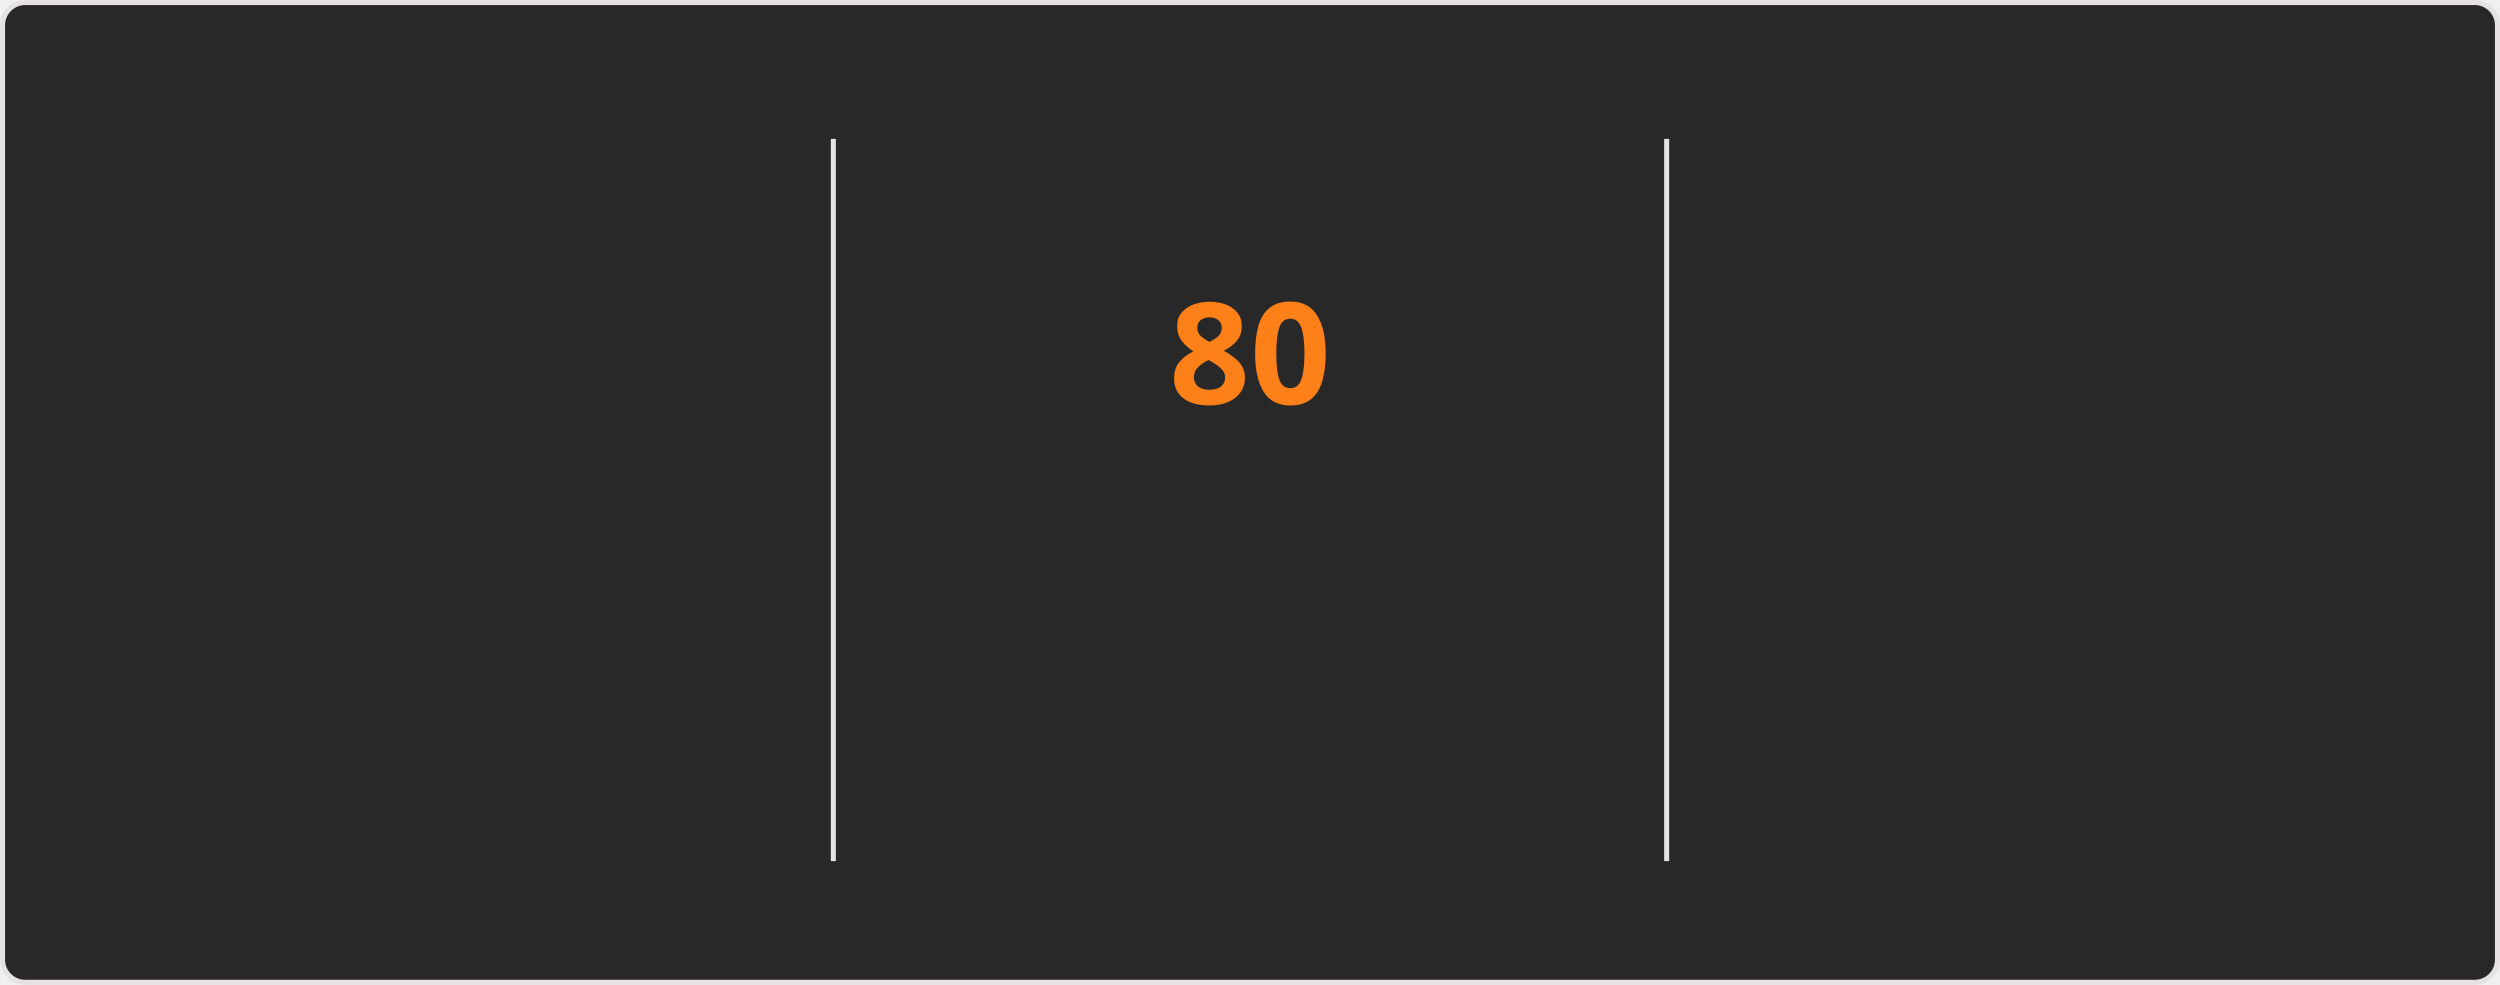
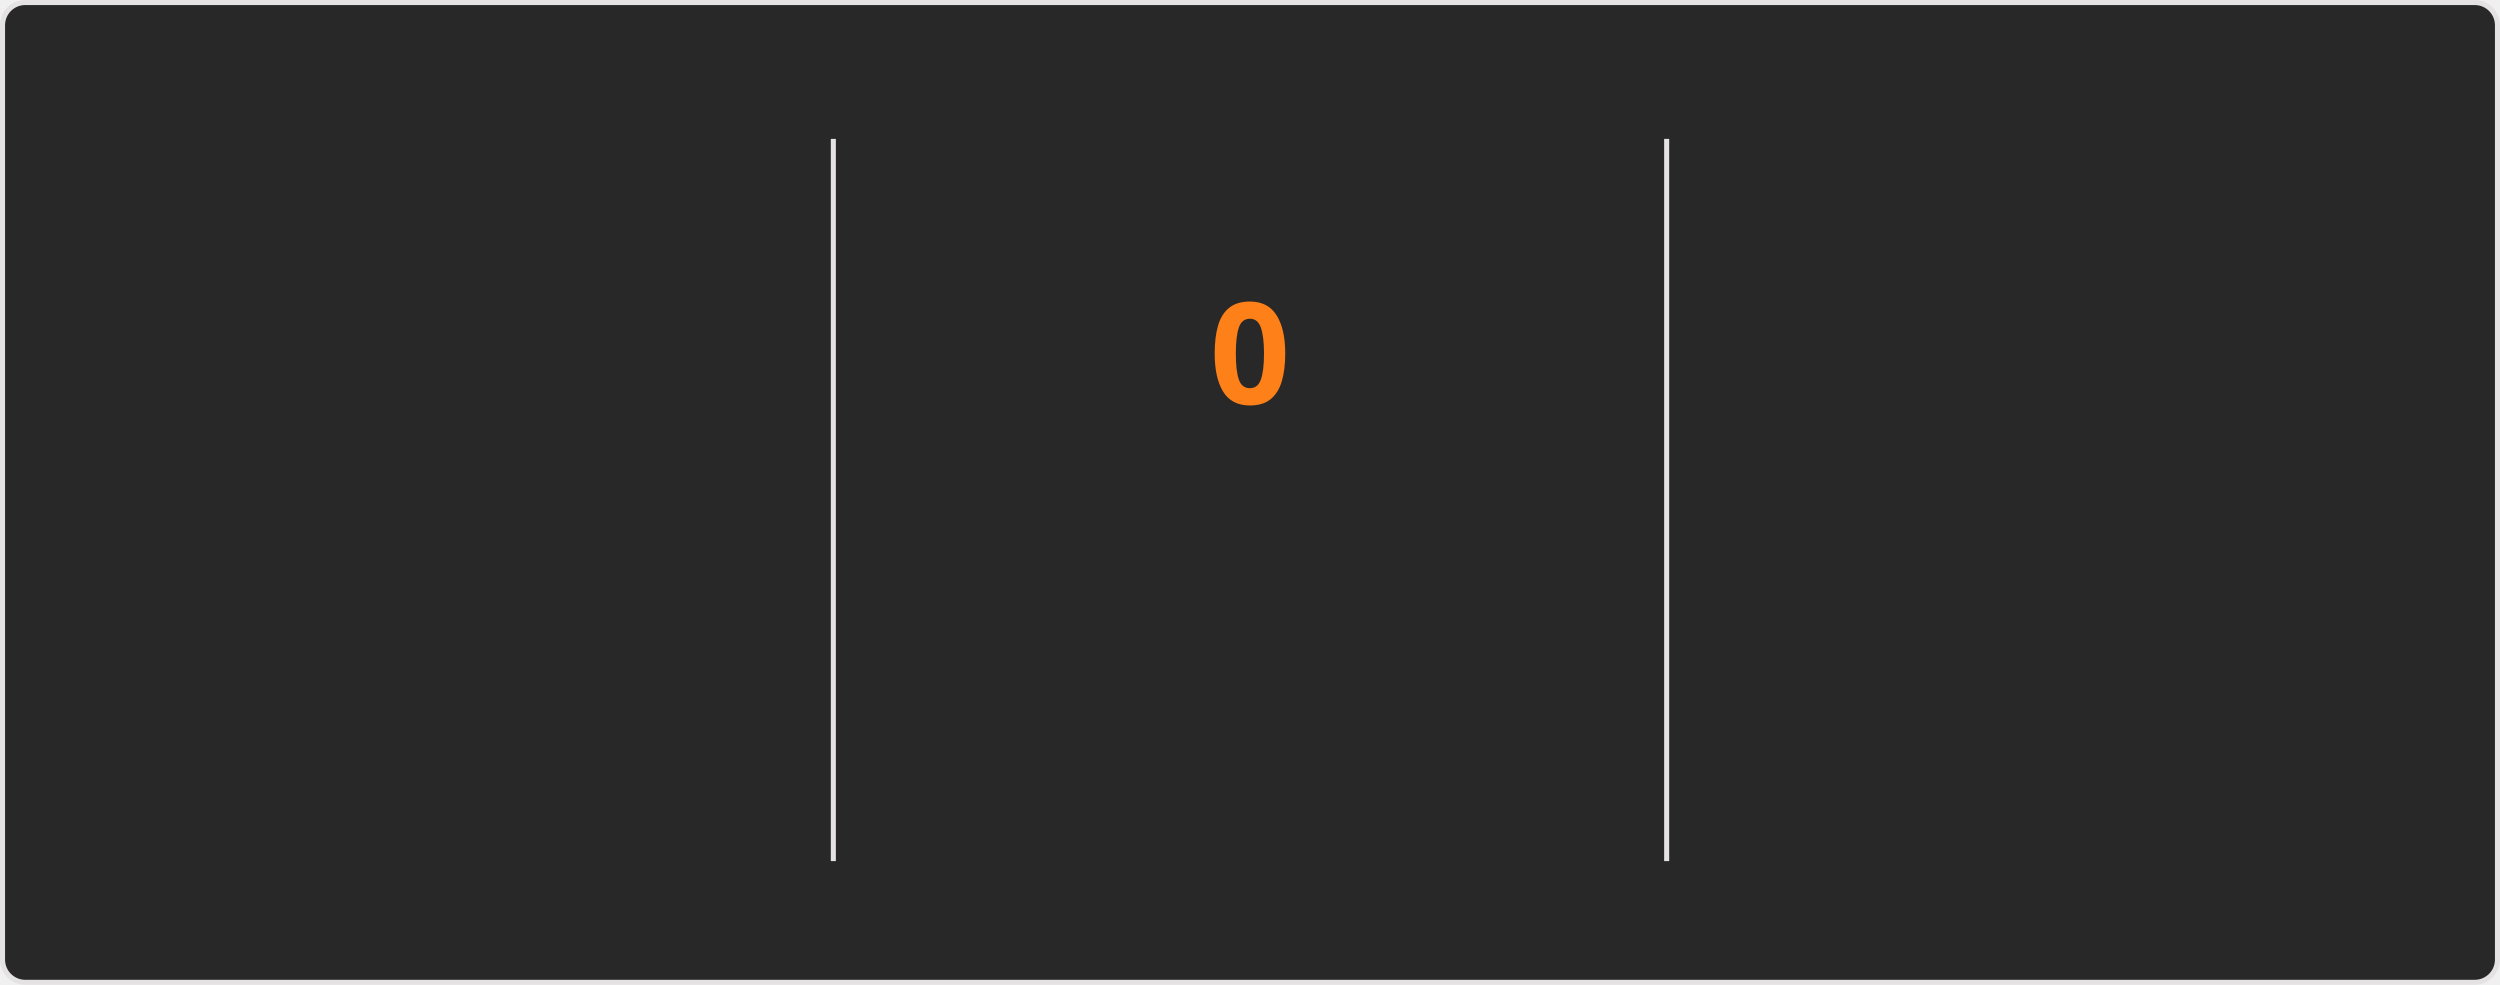
<svg xmlns="http://www.w3.org/2000/svg" style="isolation: isolate" viewBox="0 0 495 195" width="495px" height="195px" direction="ltr">
  <style>
    @keyframes currstreak {
      0% { font-size: 3px; opacity: 0.2; }
      80% { font-size: 34px; opacity: 1; }
      100% { font-size: 28px; opacity: 1; }
    }
    @keyframes fadein {
      0% { opacity: 0; }
      100% { opacity: 1; }
    }
    .big-number {
      font-family: "Segoe UI", Ubuntu, sans-serif;
      font-weight: 700;
      font-size: 28px;
      fill: #fabd2f;
    }
    .label {
      font-family: "Segoe UI", Ubuntu, sans-serif;
      font-weight: 400;
      font-size: 14px;
      fill: #fabd2f;
    }
    .range-text {
      font-family: "Segoe UI", Ubuntu, sans-serif;
      font-weight: 400;
      font-size: 12px;
      fill: #8ec07c;
    }
    .current-streak-num {
      font-family: "Segoe UI", Ubuntu, sans-serif;
      font-weight: 700;
      font-size: 28px;
      fill: #fe8019;
    }</style>
  <defs>
    <clipPath id="outer_rectangle">
      <rect width="495" height="195" rx="4.5" />
    </clipPath>
    <mask id="mask_out_ring_behind_fire">
      <rect width="495" height="195" fill="white" />
      <ellipse id="mask-ellipse" cx="247.5" cy="32" rx="13" ry="18" fill="black" />
    </mask>
  </defs>
  <g clip-path="url(#outer_rectangle)">
    <g style="isolation: isolate">
      <rect fill="#282828" rx="4.5" x="0.5" y="0.5" width="494" height="194" stroke="#e4e2e2" />
    </g>
    <g style="isolation: isolate">
      <line x1="165" y1="28" x2="165" y2="170" vector-effect="non-scaling-stroke" stroke-width="1" stroke="#e4e2e2" stroke-linejoin="miter" stroke-linecap="square" stroke-miterlimit="3" />
      <line x1="330" y1="28" x2="330" y2="170" vector-effect="non-scaling-stroke" stroke-width="1" stroke="#e4e2e2" stroke-linejoin="miter" stroke-linecap="square" stroke-miterlimit="3" />
    </g>
    <g style="isolation: isolate">
      <g transform="translate(82.5, 48)">
        <text x="0" y="32" stroke-width="0" text-anchor="middle" class="big-number" style="opacity: 0; animation: fadein 0.5s linear forwards 0.6s">
            5.9K
          </text>
      </g>
      <g transform="translate(82.5, 84)">
        <text x="0" y="32" stroke-width="0" text-anchor="middle" class="label" style="opacity: 0; animation: fadein 0.5s linear forwards 0.7s">
            Total Contributions
          </text>
      </g>
      <g transform="translate(82.5, 114)">
        <text x="0" y="32" stroke-width="0" text-anchor="middle" class="range-text" style="opacity: 0; animation: fadein 0.5s linear forwards 0.8s">
            Sep 28 - Present
          </text>
      </g>
    </g>
    <g style="isolation: isolate">
      <g mask="url(#mask_out_ring_behind_fire)">
        <circle cx="247.5" cy="71" r="40" fill="none" stroke="#fabd2f" stroke-width="5" style="opacity: 0; animation: fadein 0.5s linear forwards 0.4s" />
      </g>
      <g transform="translate(247.5, 19.5)" stroke-opacity="0" style="opacity: 0; animation: fadein 0.5s linear forwards 0.6s">
        <path d="M -12 -0.5 L 15 -0.5 L 15 23.5 L -12 23.5 L -12 -0.5 Z" fill="none" />
        <path d="M 1.5 0.67 C 1.5 0.67 2.24 3.32 2.24 5.47 C 2.24 7.53 0.89 9.2 -1.17 9.2 C -3.23 9.2 -4.79 7.53 -4.79 5.47 L -4.76 5.11 C -6.78 7.51 -8 10.62 -8 13.99 C -8 18.41 -4.42 22 0 22 C 4.42 22 8 18.41 8 13.99 C 8 8.6 5.41 3.79 1.5 0.67 Z M -0.29 19 C -2.07 19 -3.51 17.6 -3.51 15.86 C -3.51 14.24 -2.46 13.1 -0.7 12.74 C 1.07 12.38 2.9 11.53 3.92 10.16 C 4.31 11.45 4.51 12.81 4.51 14.2 C 4.51 16.85 2.36 19 -0.29 19 Z" fill="#fabd2f" stroke-opacity="0" />
      </g>
      <g transform="translate(247.5, 48)">
        <text x="0" y="32" stroke-width="0" text-anchor="middle" class="current-streak-num" style="animation: currstreak 0.6s linear forwards">
-             80
+             0
          </text>
      </g>
      <g transform="translate(247.5, 108)">
        <text x="0" y="32" stroke-width="0" text-anchor="middle" class="label" style="opacity: 0; animation: fadein 0.5s linear forwards 0.9s">
            Current Streak
          </text>
      </g>
      <g transform="translate(247.5, 145)">
        <text x="0" y="21" stroke-width="0" text-anchor="middle" class="range-text" style="opacity: 0; animation: fadein 0.5s linear forwards 0.9s">
-             Jul 12 - Sep 29
+             0 days
          </text>
      </g>
    </g>
    <g style="isolation: isolate">
      <g transform="translate(412.5, 48)">
        <text x="0" y="32" stroke-width="0" text-anchor="middle" class="big-number" style="opacity: 0; animation: fadein 0.5s linear forwards 1.2s">
            80
          </text>
      </g>
      <g transform="translate(412.5, 84)">
        <text x="0" y="32" stroke-width="0" text-anchor="middle" class="label" style="opacity: 0; animation: fadein 0.5s linear forwards 1.3s">
            Longest Streak
          </text>
      </g>
      <g transform="translate(412.5, 114)">
        <text x="0" y="32" stroke-width="0" text-anchor="middle" class="range-text" style="opacity: 0; animation: fadein 0.5s linear forwards 1.4s">
            Jul 12 - Sep 29
          </text>
      </g>
    </g>
  </g>
</svg>
